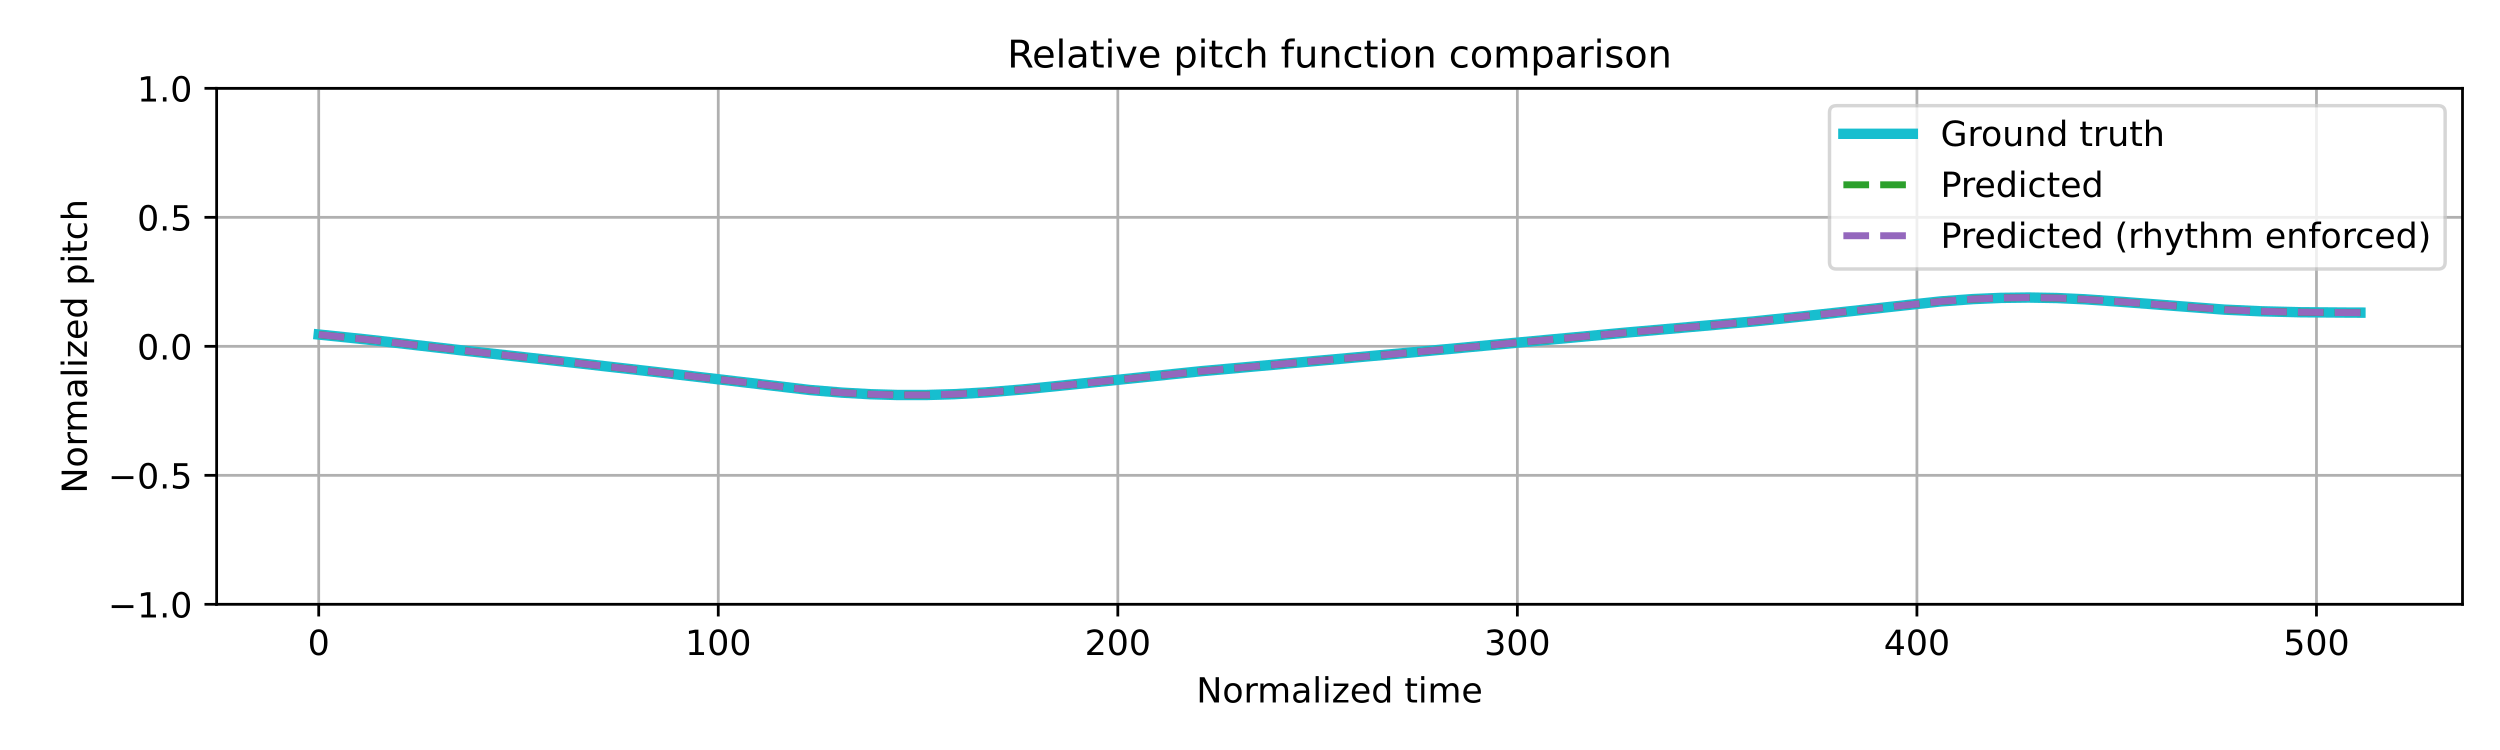
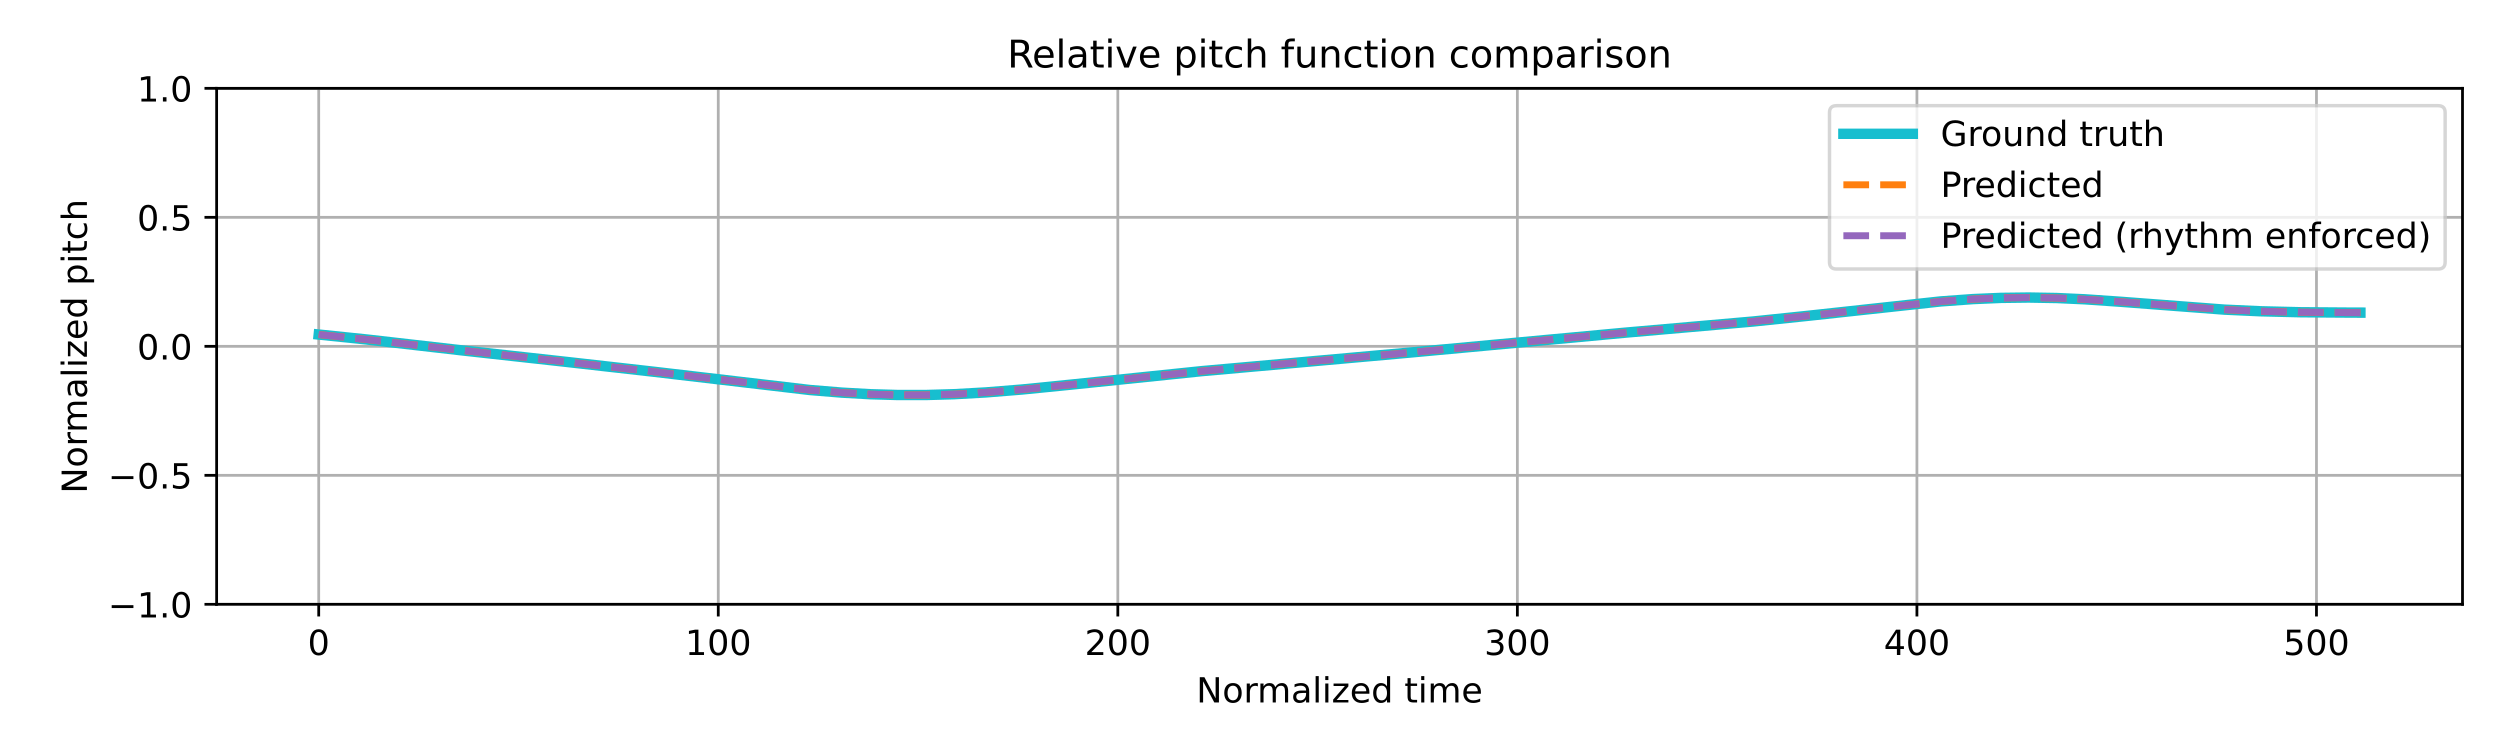
<svg xmlns="http://www.w3.org/2000/svg" xmlns:xlink="http://www.w3.org/1999/xlink" width="720pt" height="216pt" viewBox="0 0 720 216" version="1.1">
  <defs>
    <style type="text/css">*{stroke-linejoin: round; stroke-linecap: butt}</style>
  </defs>
  <g id="figure_1">
    <g id="patch_1">
      <path d="M 0 216  L 720 216  L 720 0  L 0 0  z " style="fill: #ffffff" />
    </g>
    <g id="axes_1">
      <g id="patch_2">
        <path d="M 62.39 174.04  L 709.2 174.04  L 709.2 25.44  L 62.39 25.44  z " style="fill: #ffffff" />
      </g>
      <g id="matplotlib.axis_1">
        <g id="xtick_1">
          <g id="line2d_1">
-             <path d="M 91.79 174.04  L 91.79 25.44  " clip-path="url(#pfcfc6b31ce)" style="fill: none; stroke: #b0b0b0; stroke-width: 0.8; stroke-linecap: square" />
+             <path d="M 91.79 174.04  L 91.79 25.44  " clip-path="url(#p131dc549bd)" style="fill: none; stroke: #b0b0b0; stroke-width: 0.8; stroke-linecap: square" />
          </g>
          <g id="line2d_2">
            <defs>
-               <path id="md536f670d2" d="M 0 0  L 0 3.5  " style="stroke: #000000; stroke-width: 0.8" />
-             </defs>
-             <g>
-               <use xlink:href="#md536f670d2" x="91.79" y="174.04" style="stroke: #000000; stroke-width: 0.8" />
+               <path id="m5ef6813690" d="M 0 0  L 0 3.5  " style="stroke: #000000; stroke-width: 0.8" />
+             </defs>
+             <g>
+               <use xlink:href="#m5ef6813690" x="91.79" y="174.04" style="stroke: #000000; stroke-width: 0.8" />
            </g>
          </g>
          <g id="text_1">
            <g transform="translate(88.60921 188.6384) scale(0.1 -0.1)">
              <defs>
                <path id="DejaVuSans-30" d="M 2034 4250  Q 1547 4250 1301 3770  Q 1056 3291 1056 2328  Q 1056 1369 1301 889  Q 1547 409 2034 409  Q 2525 409 2770 889  Q 3016 1369 3016 2328  Q 3016 3291 2770 3770  Q 2525 4250 2034 4250  z M 2034 4750  Q 2819 4750 3233 4129  Q 3647 3509 3647 2328  Q 3647 1150 3233 529  Q 2819 -91 2034 -91  Q 1250 -91 836 529  Q 422 1150 422 2328  Q 422 3509 836 4129  Q 1250 4750 2034 4750  z " transform="scale(0.015625)" />
              </defs>
              <use xlink:href="#DejaVuSans-30" />
            </g>
          </g>
        </g>
        <g id="xtick_2">
          <g id="line2d_3">
-             <path d="M 206.861 174.04  L 206.861 25.44  " clip-path="url(#pfcfc6b31ce)" style="fill: none; stroke: #b0b0b0; stroke-width: 0.8; stroke-linecap: square" />
+             <path d="M 206.861 174.04  L 206.861 25.44  " clip-path="url(#p131dc549bd)" style="fill: none; stroke: #b0b0b0; stroke-width: 0.8; stroke-linecap: square" />
          </g>
          <g id="line2d_4">
            <g>
-               <use xlink:href="#md536f670d2" x="206.861" y="174.04" style="stroke: #000000; stroke-width: 0.8" />
+               <use xlink:href="#m5ef6813690" x="206.861" y="174.04" style="stroke: #000000; stroke-width: 0.8" />
            </g>
          </g>
          <g id="text_2">
            <g transform="translate(197.317 188.6384) scale(0.1 -0.1)">
              <defs>
                <path id="DejaVuSans-31" d="M 794 531  L 1825 531  L 1825 4091  L 703 3866  L 703 4441  L 1819 4666  L 2450 4666  L 2450 531  L 3481 531  L 3481 0  L 794 0  L 794 531  z " transform="scale(0.015625)" />
              </defs>
              <use xlink:href="#DejaVuSans-31" />
              <use xlink:href="#DejaVuSans-30" transform="translate(63.62305 0)" />
              <use xlink:href="#DejaVuSans-30" transform="translate(127.2461 0)" />
            </g>
          </g>
        </g>
        <g id="xtick_3">
          <g id="line2d_5">
-             <path d="M 321.931 174.04  L 321.931 25.44  " clip-path="url(#pfcfc6b31ce)" style="fill: none; stroke: #b0b0b0; stroke-width: 0.8; stroke-linecap: square" />
+             <path d="M 321.931 174.04  L 321.931 25.44  " clip-path="url(#p131dc549bd)" style="fill: none; stroke: #b0b0b0; stroke-width: 0.8; stroke-linecap: square" />
          </g>
          <g id="line2d_6">
            <g>
-               <use xlink:href="#md536f670d2" x="321.931" y="174.04" style="stroke: #000000; stroke-width: 0.8" />
+               <use xlink:href="#m5ef6813690" x="321.931" y="174.04" style="stroke: #000000; stroke-width: 0.8" />
            </g>
          </g>
          <g id="text_3">
            <g transform="translate(312.3872 188.6384) scale(0.1 -0.1)">
              <defs>
                <path id="DejaVuSans-32" d="M 1228 531  L 3431 531  L 3431 0  L 469 0  L 469 531  Q 828 903 1448 1529  Q 2069 2156 2228 2338  Q 2531 2678 2651 2914  Q 2772 3150 2772 3378  Q 2772 3750 2511 3984  Q 2250 4219 1831 4219  Q 1534 4219 1204 4116  Q 875 4013 500 3803  L 500 4441  Q 881 4594 1212 4672  Q 1544 4750 1819 4750  Q 2544 4750 2975 4387  Q 3406 4025 3406 3419  Q 3406 3131 3298 2873  Q 3191 2616 2906 2266  Q 2828 2175 2409 1742  Q 1991 1309 1228 531  z " transform="scale(0.015625)" />
              </defs>
              <use xlink:href="#DejaVuSans-32" />
              <use xlink:href="#DejaVuSans-30" transform="translate(63.62305 0)" />
              <use xlink:href="#DejaVuSans-30" transform="translate(127.2461 0)" />
            </g>
          </g>
        </g>
        <g id="xtick_4">
          <g id="line2d_7">
-             <path d="M 437.001 174.04  L 437.001 25.44  " clip-path="url(#pfcfc6b31ce)" style="fill: none; stroke: #b0b0b0; stroke-width: 0.8; stroke-linecap: square" />
+             <path d="M 437.001 174.04  L 437.001 25.44  " clip-path="url(#p131dc549bd)" style="fill: none; stroke: #b0b0b0; stroke-width: 0.8; stroke-linecap: square" />
          </g>
          <g id="line2d_8">
            <g>
-               <use xlink:href="#md536f670d2" x="437.001" y="174.04" style="stroke: #000000; stroke-width: 0.8" />
+               <use xlink:href="#m5ef6813690" x="437.001" y="174.04" style="stroke: #000000; stroke-width: 0.8" />
            </g>
          </g>
          <g id="text_4">
            <g transform="translate(427.4575 188.6384) scale(0.1 -0.1)">
              <defs>
                <path id="DejaVuSans-33" d="M 2597 2516  Q 3050 2419 3304 2112  Q 3559 1806 3559 1356  Q 3559 666 3084 287  Q 2609 -91 1734 -91  Q 1441 -91 1130 -33  Q 819 25 488 141  L 488 750  Q 750 597 1062 519  Q 1375 441 1716 441  Q 2309 441 2620 675  Q 2931 909 2931 1356  Q 2931 1769 2642 2001  Q 2353 2234 1838 2234  L 1294 2234  L 1294 2753  L 1863 2753  Q 2328 2753 2575 2939  Q 2822 3125 2822 3475  Q 2822 3834 2567 4026  Q 2313 4219 1838 4219  Q 1578 4219 1281 4162  Q 984 4106 628 3988  L 628 4550  Q 988 4650 1302 4700  Q 1616 4750 1894 4750  Q 2613 4750 3031 4423  Q 3450 4097 3450 3541  Q 3450 3153 3228 2886  Q 3006 2619 2597 2516  z " transform="scale(0.015625)" />
              </defs>
              <use xlink:href="#DejaVuSans-33" />
              <use xlink:href="#DejaVuSans-30" transform="translate(63.62305 0)" />
              <use xlink:href="#DejaVuSans-30" transform="translate(127.2461 0)" />
            </g>
          </g>
        </g>
        <g id="xtick_5">
          <g id="line2d_9">
-             <path d="M 552.072 174.04  L 552.072 25.44  " clip-path="url(#pfcfc6b31ce)" style="fill: none; stroke: #b0b0b0; stroke-width: 0.8; stroke-linecap: square" />
+             <path d="M 552.072 174.04  L 552.072 25.44  " clip-path="url(#p131dc549bd)" style="fill: none; stroke: #b0b0b0; stroke-width: 0.8; stroke-linecap: square" />
          </g>
          <g id="line2d_10">
            <g>
-               <use xlink:href="#md536f670d2" x="552.072" y="174.04" style="stroke: #000000; stroke-width: 0.8" />
+               <use xlink:href="#m5ef6813690" x="552.072" y="174.04" style="stroke: #000000; stroke-width: 0.8" />
            </g>
          </g>
          <g id="text_5">
            <g transform="translate(542.5278 188.6384) scale(0.1 -0.1)">
              <defs>
                <path id="DejaVuSans-34" d="M 2419 4116  L 825 1625  L 2419 1625  L 2419 4116  z M 2253 4666  L 3047 4666  L 3047 1625  L 3713 1625  L 3713 1100  L 3047 1100  L 3047 0  L 2419 0  L 2419 1100  L 313 1100  L 313 1709  L 2253 4666  z " transform="scale(0.015625)" />
              </defs>
              <use xlink:href="#DejaVuSans-34" />
              <use xlink:href="#DejaVuSans-30" transform="translate(63.62305 0)" />
              <use xlink:href="#DejaVuSans-30" transform="translate(127.2461 0)" />
            </g>
          </g>
        </g>
        <g id="xtick_6">
          <g id="line2d_11">
-             <path d="M 667.142 174.04  L 667.142 25.44  " clip-path="url(#pfcfc6b31ce)" style="fill: none; stroke: #b0b0b0; stroke-width: 0.8; stroke-linecap: square" />
+             <path d="M 667.142 174.04  L 667.142 25.44  " clip-path="url(#p131dc549bd)" style="fill: none; stroke: #b0b0b0; stroke-width: 0.8; stroke-linecap: square" />
          </g>
          <g id="line2d_12">
            <g>
-               <use xlink:href="#md536f670d2" x="667.142" y="174.04" style="stroke: #000000; stroke-width: 0.8" />
+               <use xlink:href="#m5ef6813690" x="667.142" y="174.04" style="stroke: #000000; stroke-width: 0.8" />
            </g>
          </g>
          <g id="text_6">
            <g transform="translate(657.5981 188.6384) scale(0.1 -0.1)">
              <defs>
                <path id="DejaVuSans-35" d="M 691 4666  L 3169 4666  L 3169 4134  L 1269 4134  L 1269 2991  Q 1406 3038 1543 3061  Q 1681 3084 1819 3084  Q 2600 3084 3056 2656  Q 3513 2228 3513 1497  Q 3513 744 3044 326  Q 2575 -91 1722 -91  Q 1428 -91 1123 -41  Q 819 9 494 109  L 494 744  Q 775 591 1075 516  Q 1375 441 1709 441  Q 2250 441 2565 725  Q 2881 1009 2881 1497  Q 2881 1984 2565 2268  Q 2250 2553 1709 2553  Q 1456 2553 1204 2497  Q 953 2441 691 2322  L 691 4666  z " transform="scale(0.015625)" />
              </defs>
              <use xlink:href="#DejaVuSans-35" />
              <use xlink:href="#DejaVuSans-30" transform="translate(63.62305 0)" />
              <use xlink:href="#DejaVuSans-30" transform="translate(127.2461 0)" />
            </g>
          </g>
        </g>
        <g id="text_7">
          <g transform="translate(344.5544 202.3166) scale(0.1 -0.1)">
            <defs>
              <path id="DejaVuSans-4e" d="M 628 4666  L 1478 4666  L 3547 763  L 3547 4666  L 4159 4666  L 4159 0  L 3309 0  L 1241 3903  L 1241 0  L 628 0  L 628 4666  z " transform="scale(0.015625)" />
              <path id="DejaVuSans-6f" d="M 1959 3097  Q 1497 3097 1228 2736  Q 959 2375 959 1747  Q 959 1119 1226 758  Q 1494 397 1959 397  Q 2419 397 2687 759  Q 2956 1122 2956 1747  Q 2956 2369 2687 2733  Q 2419 3097 1959 3097  z M 1959 3584  Q 2709 3584 3137 3096  Q 3566 2609 3566 1747  Q 3566 888 3137 398  Q 2709 -91 1959 -91  Q 1206 -91 779 398  Q 353 888 353 1747  Q 353 2609 779 3096  Q 1206 3584 1959 3584  z " transform="scale(0.015625)" />
              <path id="DejaVuSans-72" d="M 2631 2963  Q 2534 3019 2420 3045  Q 2306 3072 2169 3072  Q 1681 3072 1420 2755  Q 1159 2438 1159 1844  L 1159 0  L 581 0  L 581 3500  L 1159 3500  L 1159 2956  Q 1341 3275 1631 3429  Q 1922 3584 2338 3584  Q 2397 3584 2469 3576  Q 2541 3569 2628 3553  L 2631 2963  z " transform="scale(0.015625)" />
              <path id="DejaVuSans-6d" d="M 3328 2828  Q 3544 3216 3844 3400  Q 4144 3584 4550 3584  Q 5097 3584 5394 3201  Q 5691 2819 5691 2113  L 5691 0  L 5113 0  L 5113 2094  Q 5113 2597 4934 2840  Q 4756 3084 4391 3084  Q 3944 3084 3684 2787  Q 3425 2491 3425 1978  L 3425 0  L 2847 0  L 2847 2094  Q 2847 2600 2669 2842  Q 2491 3084 2119 3084  Q 1678 3084 1418 2786  Q 1159 2488 1159 1978  L 1159 0  L 581 0  L 581 3500  L 1159 3500  L 1159 2956  Q 1356 3278 1631 3431  Q 1906 3584 2284 3584  Q 2666 3584 2933 3390  Q 3200 3197 3328 2828  z " transform="scale(0.015625)" />
              <path id="DejaVuSans-61" d="M 2194 1759  Q 1497 1759 1228 1600  Q 959 1441 959 1056  Q 959 750 1161 570  Q 1363 391 1709 391  Q 2188 391 2477 730  Q 2766 1069 2766 1631  L 2766 1759  L 2194 1759  z M 3341 1997  L 3341 0  L 2766 0  L 2766 531  Q 2569 213 2275 61  Q 1981 -91 1556 -91  Q 1019 -91 701 211  Q 384 513 384 1019  Q 384 1609 779 1909  Q 1175 2209 1959 2209  L 2766 2209  L 2766 2266  Q 2766 2663 2505 2880  Q 2244 3097 1772 3097  Q 1472 3097 1187 3025  Q 903 2953 641 2809  L 641 3341  Q 956 3463 1253 3523  Q 1550 3584 1831 3584  Q 2591 3584 2966 3190  Q 3341 2797 3341 1997  z " transform="scale(0.015625)" />
              <path id="DejaVuSans-6c" d="M 603 4863  L 1178 4863  L 1178 0  L 603 0  L 603 4863  z " transform="scale(0.015625)" />
              <path id="DejaVuSans-69" d="M 603 3500  L 1178 3500  L 1178 0  L 603 0  L 603 3500  z M 603 4863  L 1178 4863  L 1178 4134  L 603 4134  L 603 4863  z " transform="scale(0.015625)" />
              <path id="DejaVuSans-7a" d="M 353 3500  L 3084 3500  L 3084 2975  L 922 459  L 3084 459  L 3084 0  L 275 0  L 275 525  L 2438 3041  L 353 3041  L 353 3500  z " transform="scale(0.015625)" />
              <path id="DejaVuSans-65" d="M 3597 1894  L 3597 1613  L 953 1613  Q 991 1019 1311 708  Q 1631 397 2203 397  Q 2534 397 2845 478  Q 3156 559 3463 722  L 3463 178  Q 3153 47 2828 -22  Q 2503 -91 2169 -91  Q 1331 -91 842 396  Q 353 884 353 1716  Q 353 2575 817 3079  Q 1281 3584 2069 3584  Q 2775 3584 3186 3129  Q 3597 2675 3597 1894  z M 3022 2063  Q 3016 2534 2758 2815  Q 2500 3097 2075 3097  Q 1594 3097 1305 2825  Q 1016 2553 972 2059  L 3022 2063  z " transform="scale(0.015625)" />
              <path id="DejaVuSans-64" d="M 2906 2969  L 2906 4863  L 3481 4863  L 3481 0  L 2906 0  L 2906 525  Q 2725 213 2448 61  Q 2172 -91 1784 -91  Q 1150 -91 751 415  Q 353 922 353 1747  Q 353 2572 751 3078  Q 1150 3584 1784 3584  Q 2172 3584 2448 3432  Q 2725 3281 2906 2969  z M 947 1747  Q 947 1113 1208 752  Q 1469 391 1925 391  Q 2381 391 2643 752  Q 2906 1113 2906 1747  Q 2906 2381 2643 2742  Q 2381 3103 1925 3103  Q 1469 3103 1208 2742  Q 947 2381 947 1747  z " transform="scale(0.015625)" />
              <path id="DejaVuSans-20" transform="scale(0.015625)" />
              <path id="DejaVuSans-74" d="M 1172 4494  L 1172 3500  L 2356 3500  L 2356 3053  L 1172 3053  L 1172 1153  Q 1172 725 1289 603  Q 1406 481 1766 481  L 2356 481  L 2356 0  L 1766 0  Q 1100 0 847 248  Q 594 497 594 1153  L 594 3053  L 172 3053  L 172 3500  L 594 3500  L 594 4494  L 1172 4494  z " transform="scale(0.015625)" />
            </defs>
            <use xlink:href="#DejaVuSans-4e" />
            <use xlink:href="#DejaVuSans-6f" transform="translate(74.80469 0)" />
            <use xlink:href="#DejaVuSans-72" transform="translate(135.9863 0)" />
            <use xlink:href="#DejaVuSans-6d" transform="translate(175.3496 0)" />
            <use xlink:href="#DejaVuSans-61" transform="translate(272.7617 0)" />
            <use xlink:href="#DejaVuSans-6c" transform="translate(334.041 0)" />
            <use xlink:href="#DejaVuSans-69" transform="translate(361.8242 0)" />
            <use xlink:href="#DejaVuSans-7a" transform="translate(389.6074 0)" />
            <use xlink:href="#DejaVuSans-65" transform="translate(442.0977 0)" />
            <use xlink:href="#DejaVuSans-64" transform="translate(503.6211 0)" />
            <use xlink:href="#DejaVuSans-20" transform="translate(567.0977 0)" />
            <use xlink:href="#DejaVuSans-74" transform="translate(598.8848 0)" />
            <use xlink:href="#DejaVuSans-69" transform="translate(638.0938 0)" />
            <use xlink:href="#DejaVuSans-6d" transform="translate(665.877 0)" />
            <use xlink:href="#DejaVuSans-65" transform="translate(763.2891 0)" />
          </g>
        </g>
      </g>
      <g id="matplotlib.axis_2">
        <g id="ytick_1">
          <g id="line2d_13">
-             <path d="M 62.39 174.04  L 709.2 174.04  " clip-path="url(#pfcfc6b31ce)" style="fill: none; stroke: #b0b0b0; stroke-width: 0.8; stroke-linecap: square" />
+             <path d="M 62.39 174.04  L 709.2 174.04  " clip-path="url(#p131dc549bd)" style="fill: none; stroke: #b0b0b0; stroke-width: 0.8; stroke-linecap: square" />
          </g>
          <g id="line2d_14">
            <defs>
-               <path id="maeb6b5bdcb" d="M 0 0  L -3.5 0  " style="stroke: #000000; stroke-width: 0.8" />
-             </defs>
-             <g>
-               <use xlink:href="#maeb6b5bdcb" x="62.39" y="174.04" style="stroke: #000000; stroke-width: 0.8" />
+               <path id="m38532dc2fc" d="M 0 0  L -3.5 0  " style="stroke: #000000; stroke-width: 0.8" />
+             </defs>
+             <g>
+               <use xlink:href="#m38532dc2fc" x="62.39" y="174.04" style="stroke: #000000; stroke-width: 0.8" />
            </g>
          </g>
          <g id="text_8">
            <g transform="translate(31.10719 177.8392) scale(0.1 -0.1)">
              <defs>
                <path id="DejaVuSans-2212" d="M 678 2272  L 4684 2272  L 4684 1741  L 678 1741  L 678 2272  z " transform="scale(0.015625)" />
                <path id="DejaVuSans-2e" d="M 684 794  L 1344 794  L 1344 0  L 684 0  L 684 794  z " transform="scale(0.015625)" />
              </defs>
              <use xlink:href="#DejaVuSans-2212" />
              <use xlink:href="#DejaVuSans-31" transform="translate(83.78906 0)" />
              <use xlink:href="#DejaVuSans-2e" transform="translate(147.4121 0)" />
              <use xlink:href="#DejaVuSans-30" transform="translate(179.1992 0)" />
            </g>
          </g>
        </g>
        <g id="ytick_2">
          <g id="line2d_15">
-             <path d="M 62.39 136.89  L 709.2 136.89  " clip-path="url(#pfcfc6b31ce)" style="fill: none; stroke: #b0b0b0; stroke-width: 0.8; stroke-linecap: square" />
+             <path d="M 62.39 136.89  L 709.2 136.89  " clip-path="url(#p131dc549bd)" style="fill: none; stroke: #b0b0b0; stroke-width: 0.8; stroke-linecap: square" />
          </g>
          <g id="line2d_16">
            <g>
-               <use xlink:href="#maeb6b5bdcb" x="62.39" y="136.89" style="stroke: #000000; stroke-width: 0.8" />
+               <use xlink:href="#m38532dc2fc" x="62.39" y="136.89" style="stroke: #000000; stroke-width: 0.8" />
            </g>
          </g>
          <g id="text_9">
            <g transform="translate(31.10719 140.6892) scale(0.1 -0.1)">
              <use xlink:href="#DejaVuSans-2212" />
              <use xlink:href="#DejaVuSans-30" transform="translate(83.78906 0)" />
              <use xlink:href="#DejaVuSans-2e" transform="translate(147.4121 0)" />
              <use xlink:href="#DejaVuSans-35" transform="translate(179.1992 0)" />
            </g>
          </g>
        </g>
        <g id="ytick_3">
          <g id="line2d_17">
-             <path d="M 62.39 99.74  L 709.2 99.74  " clip-path="url(#pfcfc6b31ce)" style="fill: none; stroke: #b0b0b0; stroke-width: 0.8; stroke-linecap: square" />
+             <path d="M 62.39 99.74  L 709.2 99.74  " clip-path="url(#p131dc549bd)" style="fill: none; stroke: #b0b0b0; stroke-width: 0.8; stroke-linecap: square" />
          </g>
          <g id="line2d_18">
            <g>
-               <use xlink:href="#maeb6b5bdcb" x="62.39" y="99.74" style="stroke: #000000; stroke-width: 0.8" />
+               <use xlink:href="#m38532dc2fc" x="62.39" y="99.74" style="stroke: #000000; stroke-width: 0.8" />
            </g>
          </g>
          <g id="text_10">
            <g transform="translate(39.48687 103.5392) scale(0.1 -0.1)">
              <use xlink:href="#DejaVuSans-30" />
              <use xlink:href="#DejaVuSans-2e" transform="translate(63.62305 0)" />
              <use xlink:href="#DejaVuSans-30" transform="translate(95.41016 0)" />
            </g>
          </g>
        </g>
        <g id="ytick_4">
          <g id="line2d_19">
-             <path d="M 62.39 62.59  L 709.2 62.59  " clip-path="url(#pfcfc6b31ce)" style="fill: none; stroke: #b0b0b0; stroke-width: 0.8; stroke-linecap: square" />
+             <path d="M 62.39 62.59  L 709.2 62.59  " clip-path="url(#p131dc549bd)" style="fill: none; stroke: #b0b0b0; stroke-width: 0.8; stroke-linecap: square" />
          </g>
          <g id="line2d_20">
            <g>
-               <use xlink:href="#maeb6b5bdcb" x="62.39" y="62.59" style="stroke: #000000; stroke-width: 0.8" />
+               <use xlink:href="#m38532dc2fc" x="62.39" y="62.59" style="stroke: #000000; stroke-width: 0.8" />
            </g>
          </g>
          <g id="text_11">
            <g transform="translate(39.48687 66.38922) scale(0.1 -0.1)">
              <use xlink:href="#DejaVuSans-30" />
              <use xlink:href="#DejaVuSans-2e" transform="translate(63.62305 0)" />
              <use xlink:href="#DejaVuSans-35" transform="translate(95.41016 0)" />
            </g>
          </g>
        </g>
        <g id="ytick_5">
          <g id="line2d_21">
-             <path d="M 62.39 25.44  L 709.2 25.44  " clip-path="url(#pfcfc6b31ce)" style="fill: none; stroke: #b0b0b0; stroke-width: 0.8; stroke-linecap: square" />
+             <path d="M 62.39 25.44  L 709.2 25.44  " clip-path="url(#p131dc549bd)" style="fill: none; stroke: #b0b0b0; stroke-width: 0.8; stroke-linecap: square" />
          </g>
          <g id="line2d_22">
            <g>
-               <use xlink:href="#maeb6b5bdcb" x="62.39" y="25.44" style="stroke: #000000; stroke-width: 0.8" />
+               <use xlink:href="#m38532dc2fc" x="62.39" y="25.44" style="stroke: #000000; stroke-width: 0.8" />
            </g>
          </g>
          <g id="text_12">
            <g transform="translate(39.48687 29.23922) scale(0.1 -0.1)">
              <use xlink:href="#DejaVuSans-31" />
              <use xlink:href="#DejaVuSans-2e" transform="translate(63.62305 0)" />
              <use xlink:href="#DejaVuSans-30" transform="translate(95.41016 0)" />
            </g>
          </g>
        </g>
        <g id="text_13">
          <g transform="translate(25.0275 142.1259) rotate(-90) scale(0.1 -0.1)">
            <defs>
              <path id="DejaVuSans-70" d="M 1159 525  L 1159 -1331  L 581 -1331  L 581 3500  L 1159 3500  L 1159 2969  Q 1341 3281 1617 3432  Q 1894 3584 2278 3584  Q 2916 3584 3314 3078  Q 3713 2572 3713 1747  Q 3713 922 3314 415  Q 2916 -91 2278 -91  Q 1894 -91 1617 61  Q 1341 213 1159 525  z M 3116 1747  Q 3116 2381 2855 2742  Q 2594 3103 2138 3103  Q 1681 3103 1420 2742  Q 1159 2381 1159 1747  Q 1159 1113 1420 752  Q 1681 391 2138 391  Q 2594 391 2855 752  Q 3116 1113 3116 1747  z " transform="scale(0.015625)" />
              <path id="DejaVuSans-63" d="M 3122 3366  L 3122 2828  Q 2878 2963 2633 3030  Q 2388 3097 2138 3097  Q 1578 3097 1268 2742  Q 959 2388 959 1747  Q 959 1106 1268 751  Q 1578 397 2138 397  Q 2388 397 2633 464  Q 2878 531 3122 666  L 3122 134  Q 2881 22 2623 -34  Q 2366 -91 2075 -91  Q 1284 -91 818 406  Q 353 903 353 1747  Q 353 2603 823 3093  Q 1294 3584 2113 3584  Q 2378 3584 2631 3529  Q 2884 3475 3122 3366  z " transform="scale(0.015625)" />
              <path id="DejaVuSans-68" d="M 3513 2113  L 3513 0  L 2938 0  L 2938 2094  Q 2938 2591 2744 2837  Q 2550 3084 2163 3084  Q 1697 3084 1428 2787  Q 1159 2491 1159 1978  L 1159 0  L 581 0  L 581 4863  L 1159 4863  L 1159 2956  Q 1366 3272 1645 3428  Q 1925 3584 2291 3584  Q 2894 3584 3203 3211  Q 3513 2838 3513 2113  z " transform="scale(0.015625)" />
            </defs>
            <use xlink:href="#DejaVuSans-4e" />
            <use xlink:href="#DejaVuSans-6f" transform="translate(74.80469 0)" />
            <use xlink:href="#DejaVuSans-72" transform="translate(135.9863 0)" />
            <use xlink:href="#DejaVuSans-6d" transform="translate(175.3496 0)" />
            <use xlink:href="#DejaVuSans-61" transform="translate(272.7617 0)" />
            <use xlink:href="#DejaVuSans-6c" transform="translate(334.041 0)" />
            <use xlink:href="#DejaVuSans-69" transform="translate(361.8242 0)" />
            <use xlink:href="#DejaVuSans-7a" transform="translate(389.6074 0)" />
            <use xlink:href="#DejaVuSans-65" transform="translate(442.0977 0)" />
            <use xlink:href="#DejaVuSans-64" transform="translate(503.6211 0)" />
            <use xlink:href="#DejaVuSans-20" transform="translate(567.0977 0)" />
            <use xlink:href="#DejaVuSans-70" transform="translate(598.8848 0)" />
            <use xlink:href="#DejaVuSans-69" transform="translate(662.3613 0)" />
            <use xlink:href="#DejaVuSans-74" transform="translate(690.1445 0)" />
            <use xlink:href="#DejaVuSans-63" transform="translate(729.3535 0)" />
            <use xlink:href="#DejaVuSans-68" transform="translate(784.334 0)" />
          </g>
        </g>
      </g>
      <g id="line2d_23">
-         <path d="M 91.79 96.348  L 105.599 97.77  L 133.216 100.929  L 163.134 104.226  L 188.449 107.08  L 233.327 112.33  L 242.533 113.082  L 250.587 113.534  L 258.642 113.764  L 266.697 113.761  L 274.752 113.53  L 283.958 113.015  L 294.314 112.181  L 308.123 110.806  L 346.096 106.888  L 370.261 104.737  L 405.932 101.552  L 468.07 95.808  L 504.893 92.593  L 521.003 90.919  L 558.976 86.803  L 568.181 86.141  L 576.236 85.793  L 584.291 85.689  L 592.346 85.832  L 600.401 86.197  L 610.757 86.91  L 640.676 89.176  L 651.032 89.648  L 662.539 89.926  L 677.498 90.034  L 679.8 90.038  L 679.8 90.038  " clip-path="url(#pfcfc6b31ce)" style="fill: none; stroke: #17becf; stroke-width: 3; stroke-linecap: square" />
+         <path d="M 91.79 96.348  L 105.599 97.77  L 133.216 100.929  L 163.134 104.226  L 188.449 107.08  L 233.327 112.33  L 242.533 113.082  L 250.587 113.534  L 258.642 113.764  L 266.697 113.761  L 274.752 113.53  L 283.958 113.015  L 294.314 112.181  L 308.123 110.806  L 346.096 106.888  L 370.261 104.737  L 405.932 101.552  L 468.07 95.808  L 504.893 92.593  L 521.003 90.919  L 558.976 86.803  L 568.181 86.141  L 576.236 85.793  L 584.291 85.689  L 592.346 85.832  L 600.401 86.197  L 610.757 86.91  L 640.676 89.176  L 651.032 89.648  L 662.539 89.926  L 677.498 90.034  L 679.8 90.038  L 679.8 90.038  " clip-path="url(#p131dc549bd)" style="fill: none; stroke: #17becf; stroke-width: 3; stroke-linecap: square" />
      </g>
      <g id="line2d_24">
-         <path d="M 91.79 96.348  L 105.599 97.77  L 133.216 100.929  L 163.134 104.226  L 188.449 107.08  L 233.327 112.33  L 242.533 113.082  L 250.587 113.534  L 258.642 113.764  L 266.697 113.761  L 274.752 113.53  L 283.958 113.015  L 294.314 112.181  L 308.123 110.806  L 346.096 106.888  L 370.261 104.737  L 405.932 101.552  L 468.07 95.808  L 504.893 92.593  L 521.003 90.919  L 558.976 86.803  L 568.181 86.141  L 576.236 85.793  L 584.291 85.689  L 592.346 85.832  L 600.401 86.197  L 610.757 86.91  L 640.676 89.176  L 651.032 89.648  L 662.539 89.926  L 677.498 90.034  L 679.8 90.038  L 679.8 90.038  " clip-path="url(#pfcfc6b31ce)" style="fill: none; stroke-dasharray: 7.4,3.2; stroke-dashoffset: 0; stroke: #2ca02c; stroke-width: 2" />
+         <path d="M 91.79 96.348  L 105.599 97.77  L 133.216 100.929  L 163.134 104.226  L 188.449 107.08  L 233.327 112.33  L 242.533 113.082  L 250.587 113.534  L 258.642 113.764  L 266.697 113.761  L 274.752 113.53  L 283.958 113.015  L 294.314 112.181  L 308.123 110.806  L 346.096 106.888  L 370.261 104.737  L 405.932 101.552  L 468.07 95.808  L 504.893 92.593  L 521.003 90.919  L 558.976 86.803  L 568.181 86.141  L 576.236 85.793  L 584.291 85.689  L 592.346 85.832  L 600.401 86.197  L 610.757 86.91  L 640.676 89.176  L 651.032 89.648  L 662.539 89.926  L 677.498 90.034  L 679.8 90.038  L 679.8 90.038  " clip-path="url(#p131dc549bd)" style="fill: none; stroke-dasharray: 7.4,3.2; stroke-dashoffset: 0; stroke: #ff7f0e; stroke-width: 2" />
      </g>
      <g id="line2d_25">
-         <path d="M 91.79 96.348  L 105.599 97.77  L 133.216 100.929  L 163.134 104.226  L 188.449 107.08  L 233.327 112.33  L 242.533 113.082  L 250.587 113.534  L 258.642 113.764  L 266.697 113.761  L 274.752 113.53  L 283.958 113.015  L 294.314 112.181  L 308.123 110.806  L 346.096 106.888  L 370.261 104.737  L 405.932 101.552  L 468.07 95.808  L 504.893 92.593  L 521.003 90.919  L 558.976 86.803  L 568.181 86.141  L 576.236 85.793  L 584.291 85.689  L 592.346 85.832  L 600.401 86.197  L 610.757 86.91  L 640.676 89.176  L 651.032 89.648  L 662.539 89.926  L 677.498 90.034  L 679.8 90.038  L 679.8 90.038  " clip-path="url(#pfcfc6b31ce)" style="fill: none; stroke-dasharray: 7.4,3.2; stroke-dashoffset: 0; stroke: #9467bd; stroke-width: 2" />
+         <path d="M 91.79 96.348  L 105.599 97.77  L 133.216 100.929  L 163.134 104.226  L 188.449 107.08  L 233.327 112.33  L 242.533 113.082  L 250.587 113.534  L 258.642 113.764  L 266.697 113.761  L 274.752 113.53  L 283.958 113.015  L 294.314 112.181  L 308.123 110.806  L 346.096 106.888  L 370.261 104.737  L 405.932 101.552  L 468.07 95.808  L 504.893 92.593  L 521.003 90.919  L 558.976 86.803  L 568.181 86.141  L 576.236 85.793  L 584.291 85.689  L 592.346 85.832  L 600.401 86.197  L 610.757 86.91  L 640.676 89.176  L 651.032 89.648  L 662.539 89.926  L 677.498 90.034  L 679.8 90.038  L 679.8 90.038  " clip-path="url(#p131dc549bd)" style="fill: none; stroke-dasharray: 7.4,3.2; stroke-dashoffset: 0; stroke: #9467bd; stroke-width: 2" />
      </g>
      <g id="patch_3">
        <path d="M 62.39 174.04  L 62.39 25.44  " style="fill: none; stroke: #000000; stroke-width: 0.8; stroke-linejoin: miter; stroke-linecap: square" />
      </g>
      <g id="patch_4">
        <path d="M 709.2 174.04  L 709.2 25.44  " style="fill: none; stroke: #000000; stroke-width: 0.8; stroke-linejoin: miter; stroke-linecap: square" />
      </g>
      <g id="patch_5">
        <path d="M 62.39 174.04  L 709.2 174.04  " style="fill: none; stroke: #000000; stroke-width: 0.8; stroke-linejoin: miter; stroke-linecap: square" />
      </g>
      <g id="patch_6">
        <path d="M 62.39 25.44  L 709.2 25.44  " style="fill: none; stroke: #000000; stroke-width: 0.8; stroke-linejoin: miter; stroke-linecap: square" />
      </g>
      <g id="text_14">
        <g transform="translate(290.1045 19.44) scale(0.11 -0.11)">
          <defs>
            <path id="DejaVuSans-52" d="M 2841 2188  Q 3044 2119 3236 1894  Q 3428 1669 3622 1275  L 4263 0  L 3584 0  L 2988 1197  Q 2756 1666 2539 1819  Q 2322 1972 1947 1972  L 1259 1972  L 1259 0  L 628 0  L 628 4666  L 2053 4666  Q 2853 4666 3247 4331  Q 3641 3997 3641 3322  Q 3641 2881 3436 2590  Q 3231 2300 2841 2188  z M 1259 4147  L 1259 2491  L 2053 2491  Q 2509 2491 2742 2702  Q 2975 2913 2975 3322  Q 2975 3731 2742 3939  Q 2509 4147 2053 4147  L 1259 4147  z " transform="scale(0.015625)" />
            <path id="DejaVuSans-76" d="M 191 3500  L 800 3500  L 1894 563  L 2988 3500  L 3597 3500  L 2284 0  L 1503 0  L 191 3500  z " transform="scale(0.015625)" />
            <path id="DejaVuSans-66" d="M 2375 4863  L 2375 4384  L 1825 4384  Q 1516 4384 1395 4259  Q 1275 4134 1275 3809  L 1275 3500  L 2222 3500  L 2222 3053  L 1275 3053  L 1275 0  L 697 0  L 697 3053  L 147 3053  L 147 3500  L 697 3500  L 697 3744  Q 697 4328 969 4595  Q 1241 4863 1831 4863  L 2375 4863  z " transform="scale(0.015625)" />
            <path id="DejaVuSans-75" d="M 544 1381  L 544 3500  L 1119 3500  L 1119 1403  Q 1119 906 1312 657  Q 1506 409 1894 409  Q 2359 409 2629 706  Q 2900 1003 2900 1516  L 2900 3500  L 3475 3500  L 3475 0  L 2900 0  L 2900 538  Q 2691 219 2414 64  Q 2138 -91 1772 -91  Q 1169 -91 856 284  Q 544 659 544 1381  z M 1991 3584  L 1991 3584  z " transform="scale(0.015625)" />
            <path id="DejaVuSans-6e" d="M 3513 2113  L 3513 0  L 2938 0  L 2938 2094  Q 2938 2591 2744 2837  Q 2550 3084 2163 3084  Q 1697 3084 1428 2787  Q 1159 2491 1159 1978  L 1159 0  L 581 0  L 581 3500  L 1159 3500  L 1159 2956  Q 1366 3272 1645 3428  Q 1925 3584 2291 3584  Q 2894 3584 3203 3211  Q 3513 2838 3513 2113  z " transform="scale(0.015625)" />
            <path id="DejaVuSans-73" d="M 2834 3397  L 2834 2853  Q 2591 2978 2328 3040  Q 2066 3103 1784 3103  Q 1356 3103 1142 2972  Q 928 2841 928 2578  Q 928 2378 1081 2264  Q 1234 2150 1697 2047  L 1894 2003  Q 2506 1872 2764 1633  Q 3022 1394 3022 966  Q 3022 478 2636 193  Q 2250 -91 1575 -91  Q 1294 -91 989 -36  Q 684 19 347 128  L 347 722  Q 666 556 975 473  Q 1284 391 1588 391  Q 1994 391 2212 530  Q 2431 669 2431 922  Q 2431 1156 2273 1281  Q 2116 1406 1581 1522  L 1381 1569  Q 847 1681 609 1914  Q 372 2147 372 2553  Q 372 3047 722 3315  Q 1072 3584 1716 3584  Q 2034 3584 2315 3537  Q 2597 3491 2834 3397  z " transform="scale(0.015625)" />
          </defs>
          <use xlink:href="#DejaVuSans-52" />
          <use xlink:href="#DejaVuSans-65" transform="translate(64.98242 0)" />
          <use xlink:href="#DejaVuSans-6c" transform="translate(126.5059 0)" />
          <use xlink:href="#DejaVuSans-61" transform="translate(154.2891 0)" />
          <use xlink:href="#DejaVuSans-74" transform="translate(215.5684 0)" />
          <use xlink:href="#DejaVuSans-69" transform="translate(254.7773 0)" />
          <use xlink:href="#DejaVuSans-76" transform="translate(282.5605 0)" />
          <use xlink:href="#DejaVuSans-65" transform="translate(341.7402 0)" />
          <use xlink:href="#DejaVuSans-20" transform="translate(403.2637 0)" />
          <use xlink:href="#DejaVuSans-70" transform="translate(435.0508 0)" />
          <use xlink:href="#DejaVuSans-69" transform="translate(498.5273 0)" />
          <use xlink:href="#DejaVuSans-74" transform="translate(526.3105 0)" />
          <use xlink:href="#DejaVuSans-63" transform="translate(565.5195 0)" />
          <use xlink:href="#DejaVuSans-68" transform="translate(620.5 0)" />
          <use xlink:href="#DejaVuSans-20" transform="translate(683.8789 0)" />
          <use xlink:href="#DejaVuSans-66" transform="translate(715.666 0)" />
          <use xlink:href="#DejaVuSans-75" transform="translate(750.8711 0)" />
          <use xlink:href="#DejaVuSans-6e" transform="translate(814.25 0)" />
          <use xlink:href="#DejaVuSans-63" transform="translate(877.6289 0)" />
          <use xlink:href="#DejaVuSans-74" transform="translate(932.6094 0)" />
          <use xlink:href="#DejaVuSans-69" transform="translate(971.8184 0)" />
          <use xlink:href="#DejaVuSans-6f" transform="translate(999.6016 0)" />
          <use xlink:href="#DejaVuSans-6e" transform="translate(1060.783 0)" />
          <use xlink:href="#DejaVuSans-20" transform="translate(1124.162 0)" />
          <use xlink:href="#DejaVuSans-63" transform="translate(1155.949 0)" />
          <use xlink:href="#DejaVuSans-6f" transform="translate(1210.93 0)" />
          <use xlink:href="#DejaVuSans-6d" transform="translate(1272.111 0)" />
          <use xlink:href="#DejaVuSans-70" transform="translate(1369.523 0)" />
          <use xlink:href="#DejaVuSans-61" transform="translate(1433 0)" />
          <use xlink:href="#DejaVuSans-72" transform="translate(1494.279 0)" />
          <use xlink:href="#DejaVuSans-69" transform="translate(1535.393 0)" />
          <use xlink:href="#DejaVuSans-73" transform="translate(1563.176 0)" />
          <use xlink:href="#DejaVuSans-6f" transform="translate(1615.275 0)" />
          <use xlink:href="#DejaVuSans-6e" transform="translate(1676.457 0)" />
        </g>
      </g>
      <g id="legend_1">
        <g id="patch_7">
          <path d="M 528.894 77.474  L 702.2 77.474  Q 704.2 77.474 704.2 75.474  L 704.2 32.44  Q 704.2 30.44 702.2 30.44  L 528.894 30.44  Q 526.894 30.44 526.894 32.44  L 526.894 75.474  Q 526.894 77.474 528.894 77.474  z " style="fill: #ffffff; opacity: 0.8; stroke: #cccccc; stroke-linejoin: miter" />
        </g>
        <g id="line2d_26">
          <path d="M 530.894 38.538  L 540.894 38.538  L 550.894 38.538  " style="fill: none; stroke: #17becf; stroke-width: 3; stroke-linecap: square" />
        </g>
        <g id="text_15">
          <g transform="translate(558.8937 42.03844) scale(0.1 -0.1)">
            <defs>
              <path id="DejaVuSans-47" d="M 3809 666  L 3809 1919  L 2778 1919  L 2778 2438  L 4434 2438  L 4434 434  Q 4069 175 3628 42  Q 3188 -91 2688 -91  Q 1594 -91 976 548  Q 359 1188 359 2328  Q 359 3472 976 4111  Q 1594 4750 2688 4750  Q 3144 4750 3555 4637  Q 3966 4525 4313 4306  L 4313 3634  Q 3963 3931 3569 4081  Q 3175 4231 2741 4231  Q 1884 4231 1454 3753  Q 1025 3275 1025 2328  Q 1025 1384 1454 906  Q 1884 428 2741 428  Q 3075 428 3337 486  Q 3600 544 3809 666  z " transform="scale(0.015625)" />
            </defs>
            <use xlink:href="#DejaVuSans-47" />
            <use xlink:href="#DejaVuSans-72" transform="translate(77.49023 0)" />
            <use xlink:href="#DejaVuSans-6f" transform="translate(116.3535 0)" />
            <use xlink:href="#DejaVuSans-75" transform="translate(177.5352 0)" />
            <use xlink:href="#DejaVuSans-6e" transform="translate(240.9141 0)" />
            <use xlink:href="#DejaVuSans-64" transform="translate(304.293 0)" />
            <use xlink:href="#DejaVuSans-20" transform="translate(367.7695 0)" />
            <use xlink:href="#DejaVuSans-74" transform="translate(399.5566 0)" />
            <use xlink:href="#DejaVuSans-72" transform="translate(438.7656 0)" />
            <use xlink:href="#DejaVuSans-75" transform="translate(479.8789 0)" />
            <use xlink:href="#DejaVuSans-74" transform="translate(543.2578 0)" />
            <use xlink:href="#DejaVuSans-68" transform="translate(582.4668 0)" />
          </g>
        </g>
        <g id="line2d_27">
-           <path d="M 530.894 53.217  L 540.894 53.217  L 550.894 53.217  " style="fill: none; stroke-dasharray: 7.4,3.2; stroke-dashoffset: 0; stroke: #2ca02c; stroke-width: 2" />
+           <path d="M 530.894 53.217  L 540.894 53.217  L 550.894 53.217  " style="fill: none; stroke-dasharray: 7.4,3.2; stroke-dashoffset: 0; stroke: #ff7f0e; stroke-width: 2" />
        </g>
        <g id="text_16">
          <g transform="translate(558.8937 56.71656) scale(0.1 -0.1)">
            <defs>
              <path id="DejaVuSans-50" d="M 1259 4147  L 1259 2394  L 2053 2394  Q 2494 2394 2734 2622  Q 2975 2850 2975 3272  Q 2975 3691 2734 3919  Q 2494 4147 2053 4147  L 1259 4147  z M 628 4666  L 2053 4666  Q 2838 4666 3239 4311  Q 3641 3956 3641 3272  Q 3641 2581 3239 2228  Q 2838 1875 2053 1875  L 1259 1875  L 1259 0  L 628 0  L 628 4666  z " transform="scale(0.015625)" />
            </defs>
            <use xlink:href="#DejaVuSans-50" />
            <use xlink:href="#DejaVuSans-72" transform="translate(58.55273 0)" />
            <use xlink:href="#DejaVuSans-65" transform="translate(97.41602 0)" />
            <use xlink:href="#DejaVuSans-64" transform="translate(158.9395 0)" />
            <use xlink:href="#DejaVuSans-69" transform="translate(222.416 0)" />
            <use xlink:href="#DejaVuSans-63" transform="translate(250.1992 0)" />
            <use xlink:href="#DejaVuSans-74" transform="translate(305.1797 0)" />
            <use xlink:href="#DejaVuSans-65" transform="translate(344.3887 0)" />
            <use xlink:href="#DejaVuSans-64" transform="translate(405.9121 0)" />
          </g>
        </g>
        <g id="line2d_28">
          <path d="M 530.894 67.895  L 540.894 67.895  L 550.894 67.895  " style="fill: none; stroke-dasharray: 7.4,3.2; stroke-dashoffset: 0; stroke: #9467bd; stroke-width: 2" />
        </g>
        <g id="text_17">
          <g transform="translate(558.8937 71.39469) scale(0.1 -0.1)">
            <defs>
              <path id="DejaVuSans-28" d="M 1984 4856  Q 1566 4138 1362 3434  Q 1159 2731 1159 2009  Q 1159 1288 1364 580  Q 1569 -128 1984 -844  L 1484 -844  Q 1016 -109 783 600  Q 550 1309 550 2009  Q 550 2706 781 3412  Q 1013 4119 1484 4856  L 1984 4856  z " transform="scale(0.015625)" />
              <path id="DejaVuSans-79" d="M 2059 -325  Q 1816 -950 1584 -1140  Q 1353 -1331 966 -1331  L 506 -1331  L 506 -850  L 844 -850  Q 1081 -850 1212 -737  Q 1344 -625 1503 -206  L 1606 56  L 191 3500  L 800 3500  L 1894 763  L 2988 3500  L 3597 3500  L 2059 -325  z " transform="scale(0.015625)" />
              <path id="DejaVuSans-29" d="M 513 4856  L 1013 4856  Q 1481 4119 1714 3412  Q 1947 2706 1947 2009  Q 1947 1309 1714 600  Q 1481 -109 1013 -844  L 513 -844  Q 928 -128 1133 580  Q 1338 1288 1338 2009  Q 1338 2731 1133 3434  Q 928 4138 513 4856  z " transform="scale(0.015625)" />
            </defs>
            <use xlink:href="#DejaVuSans-50" />
            <use xlink:href="#DejaVuSans-72" transform="translate(58.55273 0)" />
            <use xlink:href="#DejaVuSans-65" transform="translate(97.41602 0)" />
            <use xlink:href="#DejaVuSans-64" transform="translate(158.9395 0)" />
            <use xlink:href="#DejaVuSans-69" transform="translate(222.416 0)" />
            <use xlink:href="#DejaVuSans-63" transform="translate(250.1992 0)" />
            <use xlink:href="#DejaVuSans-74" transform="translate(305.1797 0)" />
            <use xlink:href="#DejaVuSans-65" transform="translate(344.3887 0)" />
            <use xlink:href="#DejaVuSans-64" transform="translate(405.9121 0)" />
            <use xlink:href="#DejaVuSans-20" transform="translate(469.3887 0)" />
            <use xlink:href="#DejaVuSans-28" transform="translate(501.1758 0)" />
            <use xlink:href="#DejaVuSans-72" transform="translate(540.1895 0)" />
            <use xlink:href="#DejaVuSans-68" transform="translate(579.5527 0)" />
            <use xlink:href="#DejaVuSans-79" transform="translate(642.9316 0)" />
            <use xlink:href="#DejaVuSans-74" transform="translate(702.1113 0)" />
            <use xlink:href="#DejaVuSans-68" transform="translate(741.3203 0)" />
            <use xlink:href="#DejaVuSans-6d" transform="translate(804.6992 0)" />
            <use xlink:href="#DejaVuSans-20" transform="translate(902.1113 0)" />
            <use xlink:href="#DejaVuSans-65" transform="translate(933.8984 0)" />
            <use xlink:href="#DejaVuSans-6e" transform="translate(995.4219 0)" />
            <use xlink:href="#DejaVuSans-66" transform="translate(1058.801 0)" />
            <use xlink:href="#DejaVuSans-6f" transform="translate(1094.006 0)" />
            <use xlink:href="#DejaVuSans-72" transform="translate(1155.188 0)" />
            <use xlink:href="#DejaVuSans-63" transform="translate(1194.051 0)" />
            <use xlink:href="#DejaVuSans-65" transform="translate(1249.031 0)" />
            <use xlink:href="#DejaVuSans-64" transform="translate(1310.555 0)" />
            <use xlink:href="#DejaVuSans-29" transform="translate(1374.031 0)" />
          </g>
        </g>
      </g>
    </g>
  </g>
  <defs>
-     <clipPath id="pfcfc6b31ce">
+     <clipPath id="p131dc549bd">
      <rect x="62.39" y="25.44" width="646.81" height="148.6" />
    </clipPath>
  </defs>
</svg>
